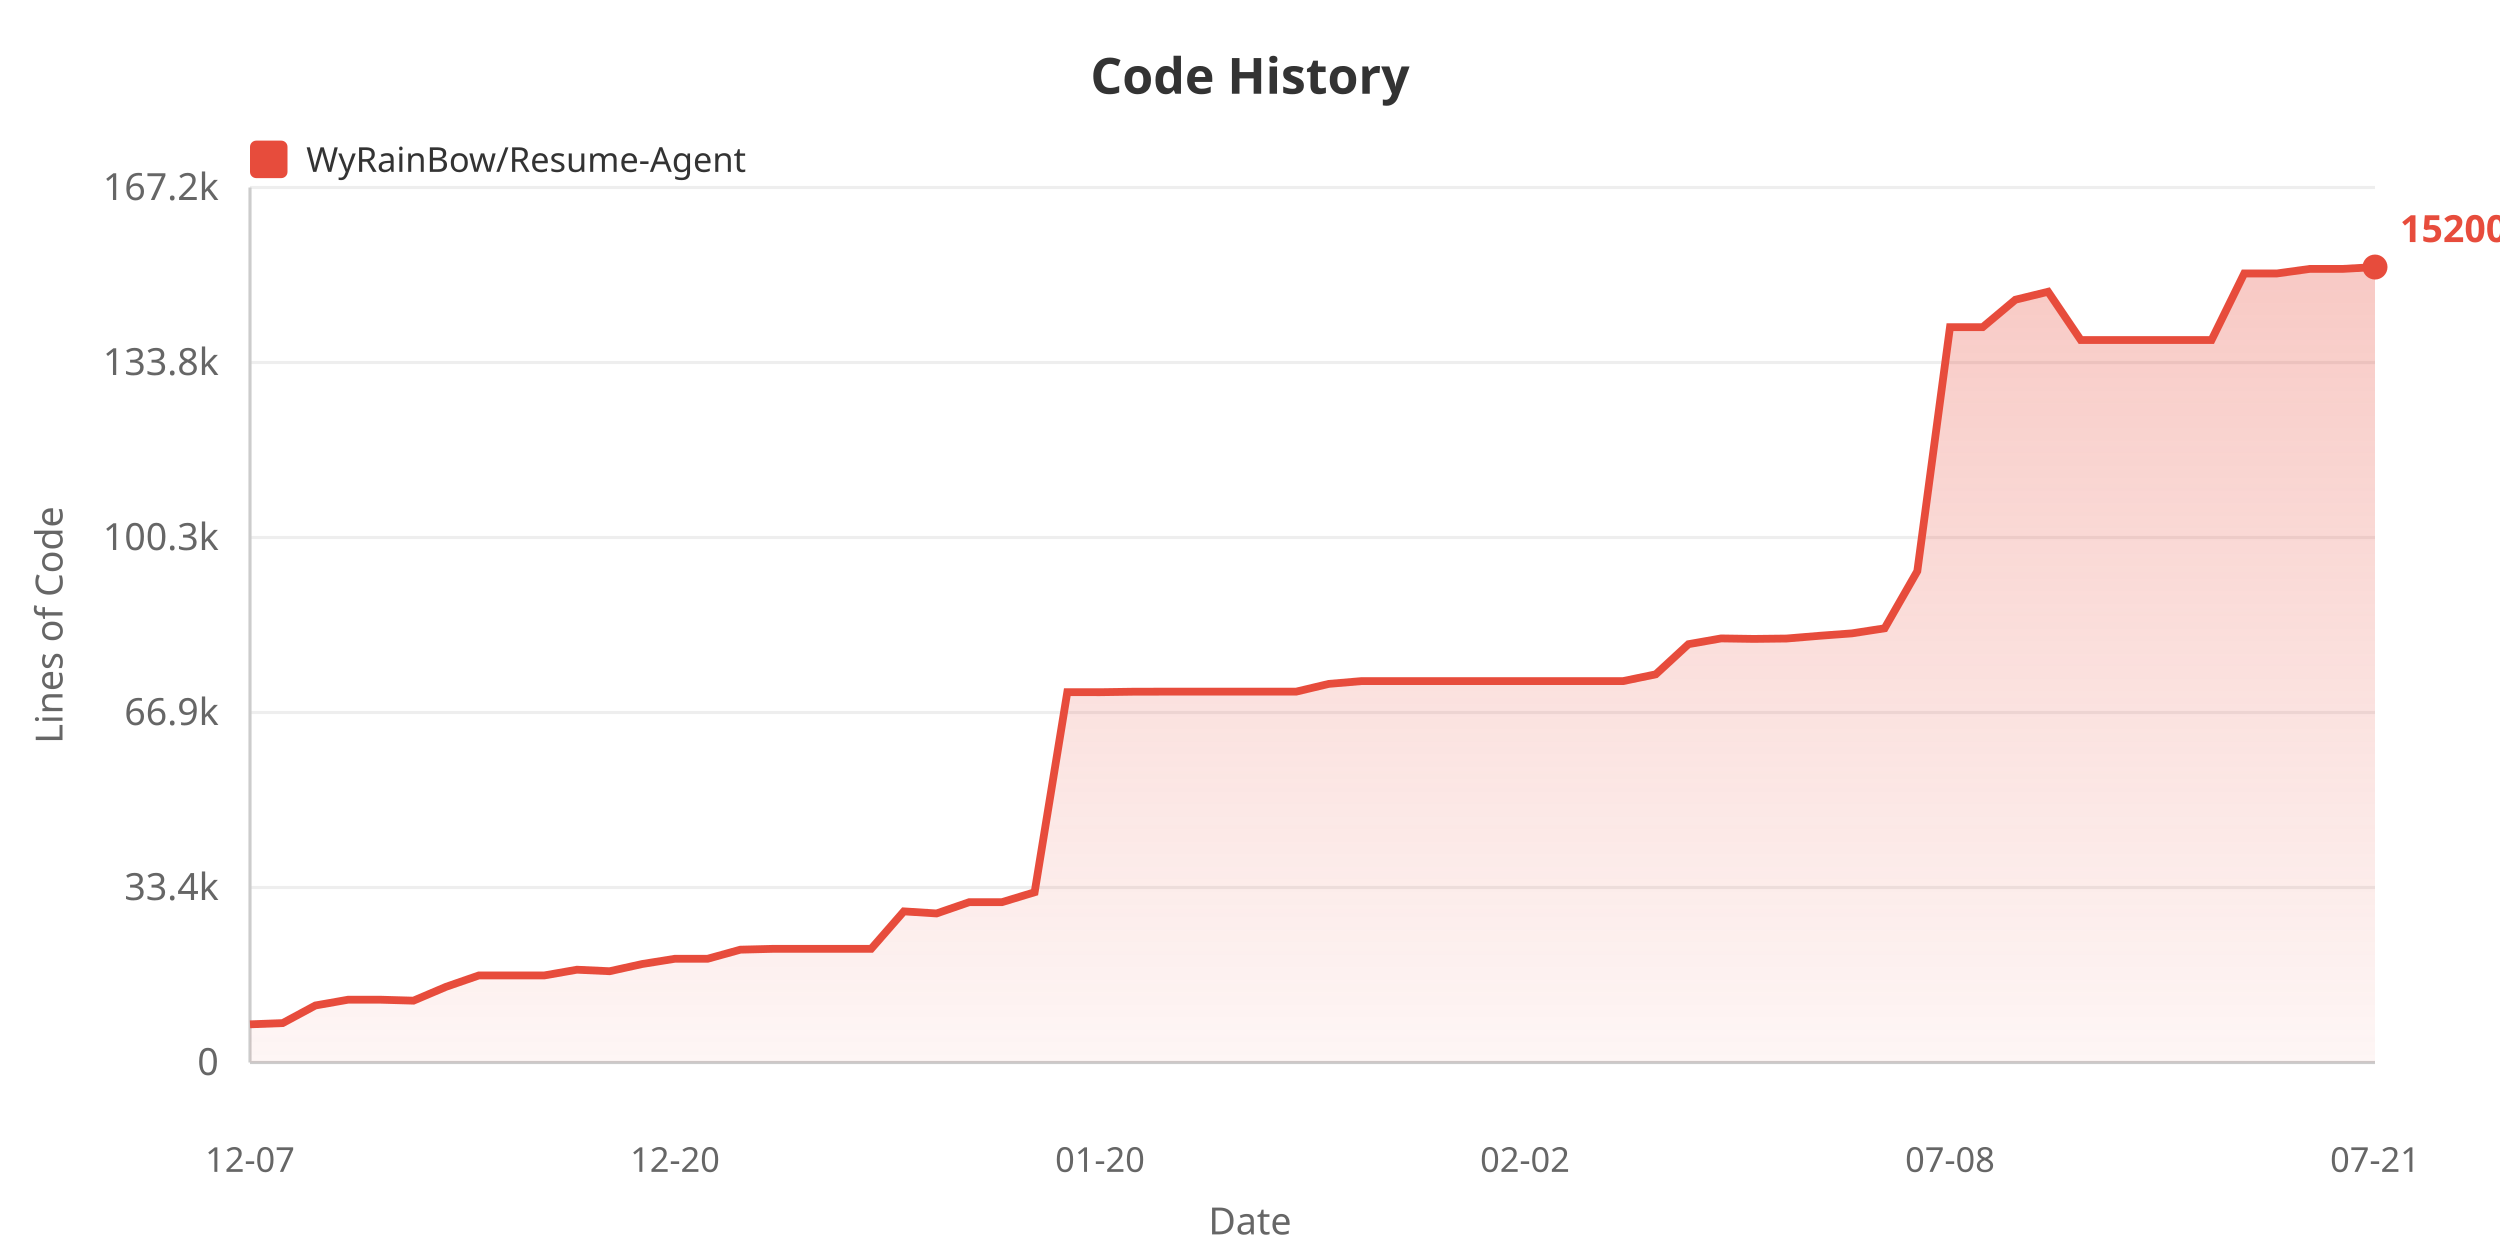
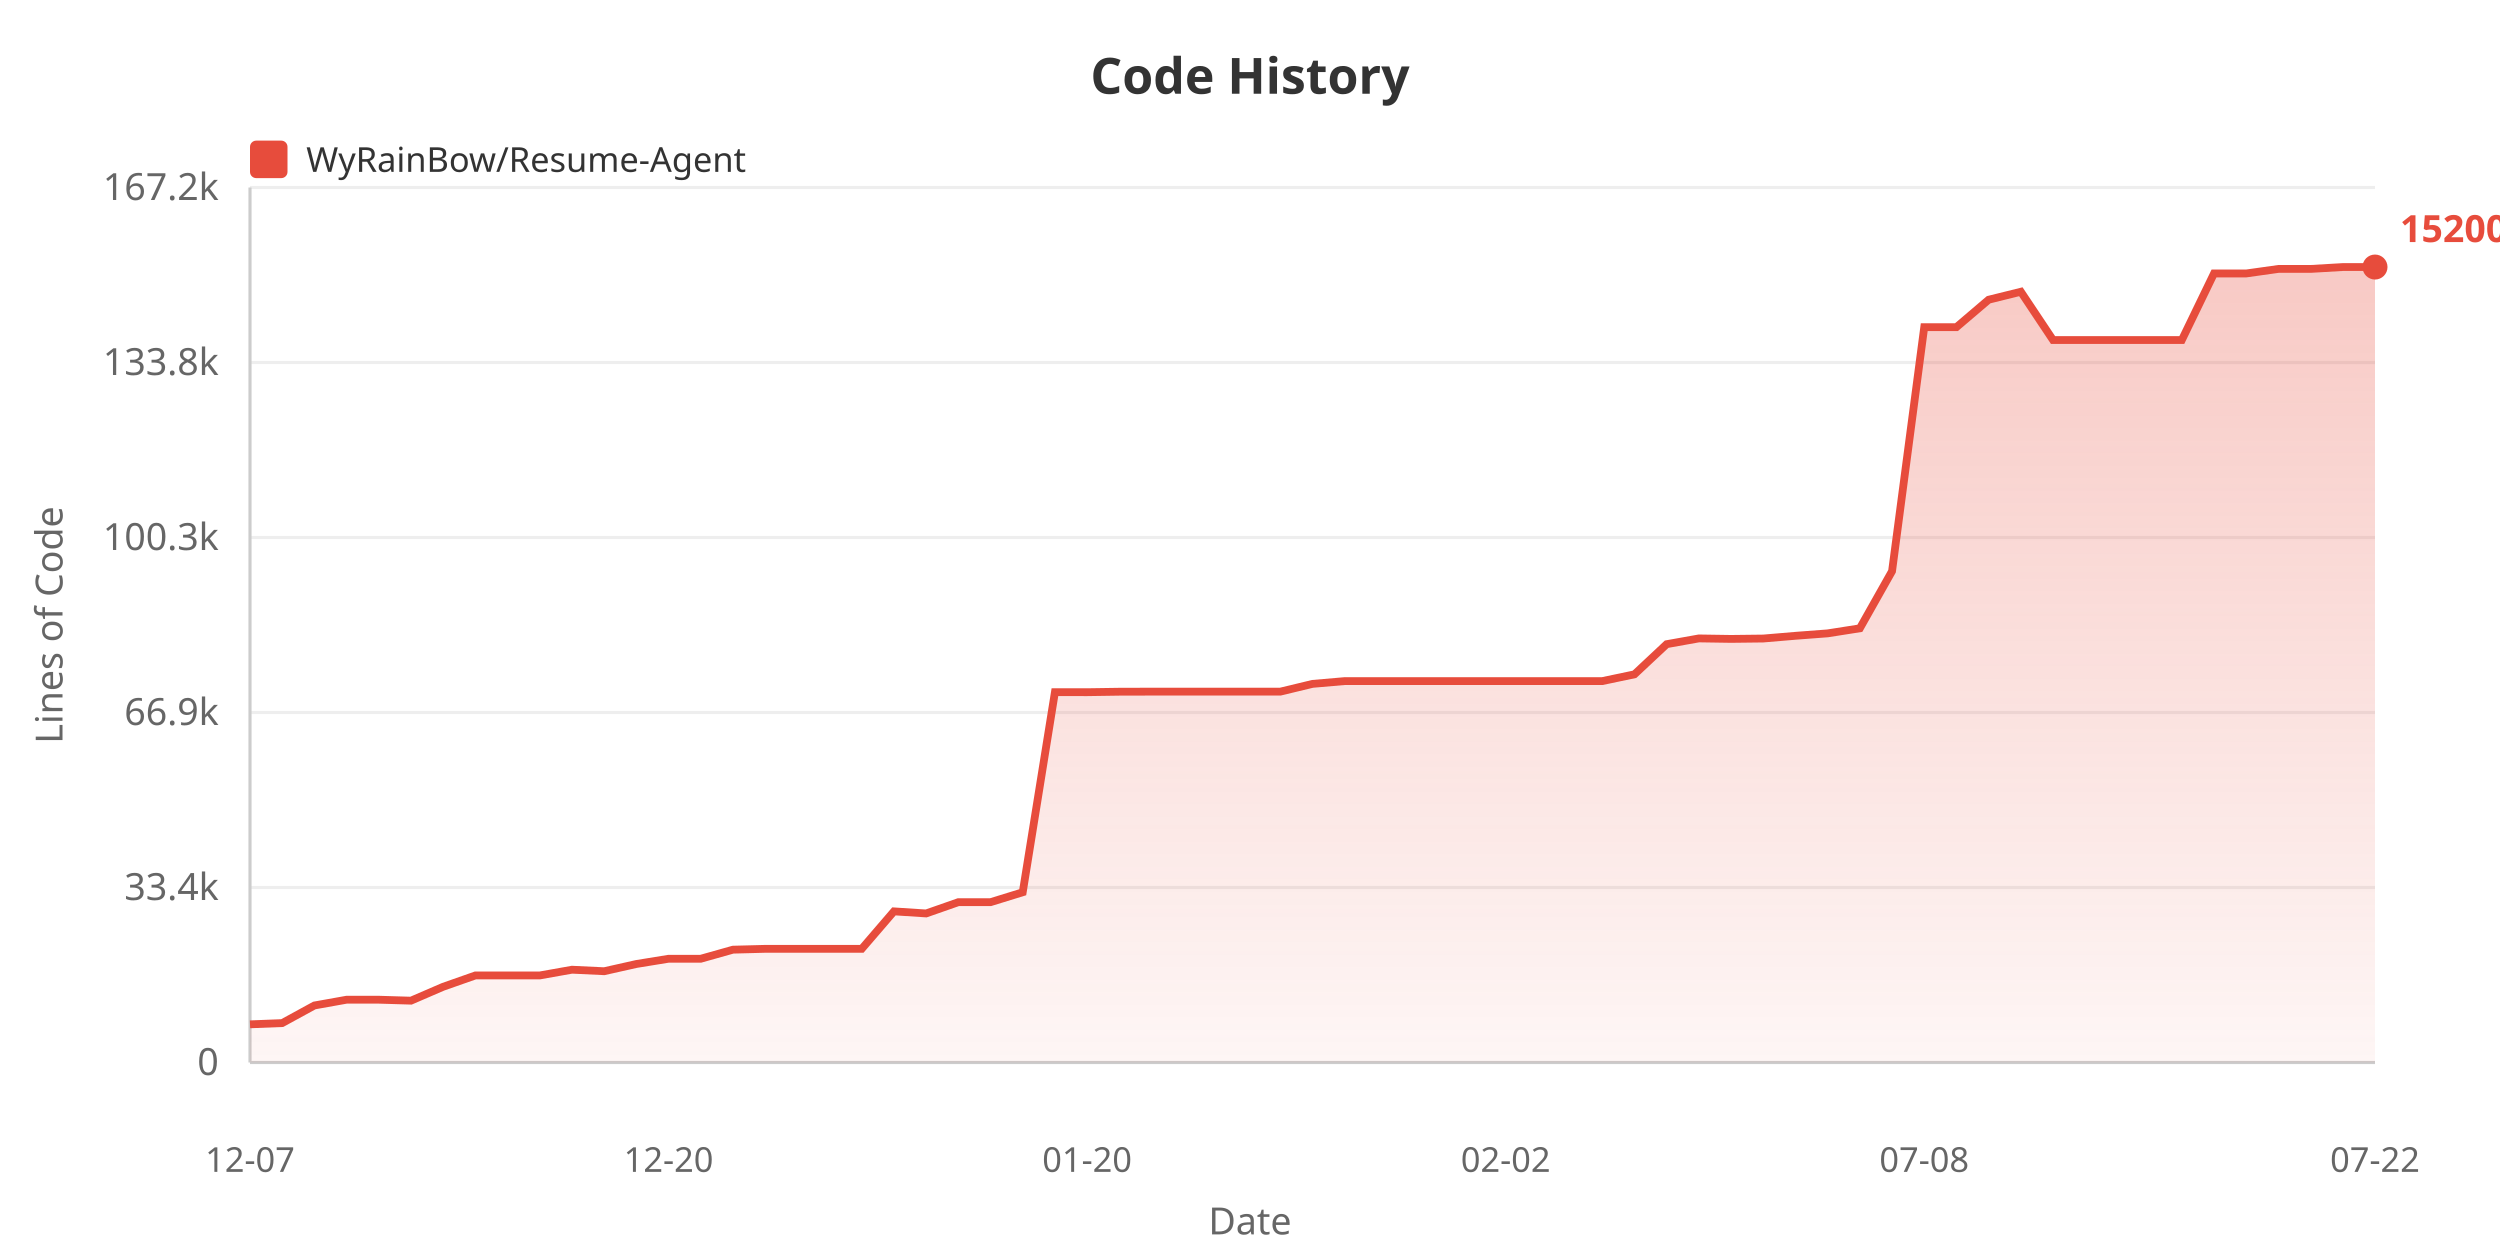
<svg xmlns="http://www.w3.org/2000/svg" width="800" height="400">
  <defs>
    <linearGradient id="areaGrad" x1="0%" y1="0%" x2="0%" y2="100%">
      <stop offset="0%" style="stop-color:#e74c3c;stop-opacity:0.3" />
      <stop offset="100%" style="stop-color:#e74c3c;stop-opacity:0.05" />
    </linearGradient>
  </defs>
  <rect width="100%" height="100%" fill="#ffffff" />
  <text x="400" y="30" fill="#333" font-size="16" font-weight="bold" text-anchor="middle" font-family="sans-serif">Code History</text>
  <rect x="80" y="45" width="12" height="12" fill="#e74c3c" rx="2" />
  <text x="98" y="55" fill="#333" font-size="11" font-family="sans-serif">WyRainBow/Resume-Agent</text>
  <text x="20" y="200" fill="#666" font-size="12" text-anchor="middle" font-family="sans-serif" transform="rotate(-90, 20, 200)">Lines of Code</text>
  <text x="70" y="344.0" fill="#666" font-size="12" text-anchor="end" font-family="sans-serif">0</text>
  <line x1="80" y1="340.0" x2="760" y2="340.0" stroke="#eee" stroke-width="1" />
  <text x="70" y="288.0" fill="#666" font-size="12" text-anchor="end" font-family="sans-serif">33.4k</text>
  <line x1="80" y1="284.0" x2="760" y2="284.0" stroke="#eee" stroke-width="1" />
  <text x="70" y="232.0" fill="#666" font-size="12" text-anchor="end" font-family="sans-serif">66.9k</text>
  <line x1="80" y1="228.0" x2="760" y2="228.0" stroke="#eee" stroke-width="1" />
  <text x="70" y="176.0" fill="#666" font-size="12" text-anchor="end" font-family="sans-serif">100.3k</text>
  <line x1="80" y1="172.0" x2="760" y2="172.0" stroke="#eee" stroke-width="1" />
  <text x="70" y="120.0" fill="#666" font-size="12" text-anchor="end" font-family="sans-serif">133.8k</text>
  <line x1="80" y1="116.0" x2="760" y2="116.0" stroke="#eee" stroke-width="1" />
  <text x="70" y="64.0" fill="#666" font-size="12" text-anchor="end" font-family="sans-serif">167.2k</text>
  <line x1="80" y1="60.0" x2="760" y2="60.0" stroke="#eee" stroke-width="1" />
  <line x1="80" y1="60" x2="80" y2="340" stroke="#ccc" stroke-width="1" />
  <line x1="80" y1="340" x2="760" y2="340" stroke="#ccc" stroke-width="1" />
-   <polygon points="80,340 80.0,327.787 90.462,327.387 100.923,321.754 111.385,319.907 121.846,319.907 132.308,320.212 142.769,315.764 153.231,312.143 163.692,312.143 174.154,312.143 184.615,310.308 195.077,310.792 205.538,308.478 216.0,306.8 226.462,306.8 236.923,303.896 247.385,303.627 257.846,303.627 268.308,303.627 278.769,303.627 289.231,291.64 299.692,292.305 310.154,288.696 320.615,288.696 331.077,285.518 341.538,221.487 352.0,221.504 362.462,221.351 372.923,221.326 383.385,221.326 393.846,221.326 404.308,221.326 414.769,221.326 425.231,218.841 435.692,217.95 446.154,217.95 456.615,217.95 467.077,217.95 477.538,217.95 488.0,217.95 498.462,217.95 508.923,217.95 519.385,217.95 529.846,215.782 540.308,206.138 550.769,204.294 561.231,204.452 571.692,204.329 582.154,203.457 592.615,202.678 603.077,201.057 613.538,182.781 624.0,104.689 634.462,104.689 644.923,95.914 655.385,93.357 665.846,108.812 676.308,108.812 686.769,108.812 697.231,108.812 707.692,108.806 718.154,87.509 728.615,87.509 739.077,86.056 749.538,86.056 760.0,85.455 760.0,340" fill="url(#areaGrad)" />
-   <polyline points="80.0,327.787 90.462,327.387 100.923,321.754 111.385,319.907 121.846,319.907 132.308,320.212 142.769,315.764 153.231,312.143 163.692,312.143 174.154,312.143 184.615,310.308 195.077,310.792 205.538,308.478 216.0,306.8 226.462,306.8 236.923,303.896 247.385,303.627 257.846,303.627 268.308,303.627 278.769,303.627 289.231,291.64 299.692,292.305 310.154,288.696 320.615,288.696 331.077,285.518 341.538,221.487 352.0,221.504 362.462,221.351 372.923,221.326 383.385,221.326 393.846,221.326 404.308,221.326 414.769,221.326 425.231,218.841 435.692,217.95 446.154,217.95 456.615,217.95 467.077,217.95 477.538,217.95 488.0,217.95 498.462,217.95 508.923,217.95 519.385,217.95 529.846,215.782 540.308,206.138 550.769,204.294 561.231,204.452 571.692,204.329 582.154,203.457 592.615,202.678 603.077,201.057 613.538,182.781 624.0,104.689 634.462,104.689 644.923,95.914 655.385,93.357 665.846,108.812 676.308,108.812 686.769,108.812 697.231,108.812 707.692,108.806 718.154,87.509 728.615,87.509 739.077,86.056 749.538,86.056 760.0,85.455" fill="none" stroke="#e74c3c" stroke-width="2.5" />
+   <polygon points="80,340 80.0,327.787 90.303,327.387 100.606,321.754 110.909,319.907 121.212,319.907 131.515,320.212 141.818,315.764 152.121,312.143 162.424,312.143 172.727,312.143 183.03,310.308 193.333,310.792 203.636,308.478 213.939,306.8 224.242,306.8 234.545,303.896 244.848,303.627 255.152,303.627 265.455,303.627 275.758,303.627 286.061,291.64 296.364,292.305 306.667,288.696 316.97,288.696 327.273,285.518 337.576,221.487 347.879,221.504 358.182,221.351 368.485,221.326 378.788,221.326 389.091,221.326 399.394,221.326 409.697,221.326 420.0,218.841 430.303,217.95 440.606,217.95 450.909,217.95 461.212,217.95 471.515,217.95 481.818,217.95 492.121,217.95 502.424,217.95 512.727,217.95 523.03,215.782 533.333,206.138 543.636,204.294 553.939,204.452 564.242,204.329 574.545,203.457 584.848,202.678 595.152,201.057 605.455,182.781 615.758,104.689 626.061,104.689 636.364,95.914 646.667,93.357 656.97,108.812 667.273,108.812 677.576,108.812 687.879,108.812 698.182,108.806 708.485,87.509 718.788,87.509 729.091,86.056 739.394,86.056 749.697,85.455 760.0,85.455 760.0,340" fill="url(#areaGrad)" />
+   <polyline points="80.0,327.787 90.303,327.387 100.606,321.754 110.909,319.907 121.212,319.907 131.515,320.212 141.818,315.764 152.121,312.143 162.424,312.143 172.727,312.143 183.03,310.308 193.333,310.792 203.636,308.478 213.939,306.8 224.242,306.8 234.545,303.896 244.848,303.627 255.152,303.627 265.455,303.627 275.758,303.627 286.061,291.64 296.364,292.305 306.667,288.696 316.97,288.696 327.273,285.518 337.576,221.487 347.879,221.504 358.182,221.351 368.485,221.326 378.788,221.326 389.091,221.326 399.394,221.326 409.697,221.326 420.0,218.841 430.303,217.95 440.606,217.95 450.909,217.95 461.212,217.95 471.515,217.95 481.818,217.95 492.121,217.95 502.424,217.95 512.727,217.95 523.03,215.782 533.333,206.138 543.636,204.294 553.939,204.452 564.242,204.329 574.545,203.457 584.848,202.678 595.152,201.057 605.455,182.781 615.758,104.689 626.061,104.689 636.364,95.914 646.667,93.357 656.97,108.812 667.273,108.812 677.576,108.812 687.879,108.812 698.182,108.806 708.485,87.509 718.788,87.509 729.091,86.056 739.394,86.056 749.697,85.455 760.0,85.455" fill="none" stroke="#e74c3c" stroke-width="2.5" />
  <text x="80.0" y="375" fill="#666" font-size="11" text-anchor="middle" font-family="sans-serif">12-07</text>
-   <text x="216.0" y="375" fill="#666" font-size="11" text-anchor="middle" font-family="sans-serif">12-20</text>
-   <text x="352.0" y="375" fill="#666" font-size="11" text-anchor="middle" font-family="sans-serif">01-20</text>
-   <text x="488.0" y="375" fill="#666" font-size="11" text-anchor="middle" font-family="sans-serif">02-02</text>
-   <text x="624.0" y="375" fill="#666" font-size="11" text-anchor="middle" font-family="sans-serif">07-08</text>
-   <text x="760.0" y="375" fill="#666" font-size="11" text-anchor="middle" font-family="sans-serif">07-21</text>
+   <text x="213.939" y="375" fill="#666" font-size="11" text-anchor="middle" font-family="sans-serif">12-20</text>
+   <text x="347.879" y="375" fill="#666" font-size="11" text-anchor="middle" font-family="sans-serif">01-20</text>
+   <text x="481.818" y="375" fill="#666" font-size="11" text-anchor="middle" font-family="sans-serif">02-02</text>
+   <text x="615.758" y="375" fill="#666" font-size="11" text-anchor="middle" font-family="sans-serif">07-08</text>
+   <text x="760.0" y="375" fill="#666" font-size="11" text-anchor="middle" font-family="sans-serif">07-22</text>
  <text x="400" y="395" fill="#666" font-size="12" text-anchor="middle" font-family="sans-serif">Date</text>
  <circle cx="760.0" cy="85.455" r="4" fill="#e74c3c" />
  <text x="768.0" y="77.455" fill="#e74c3c" font-size="12" font-weight="bold" font-family="sans-serif">152006</text>
</svg>
